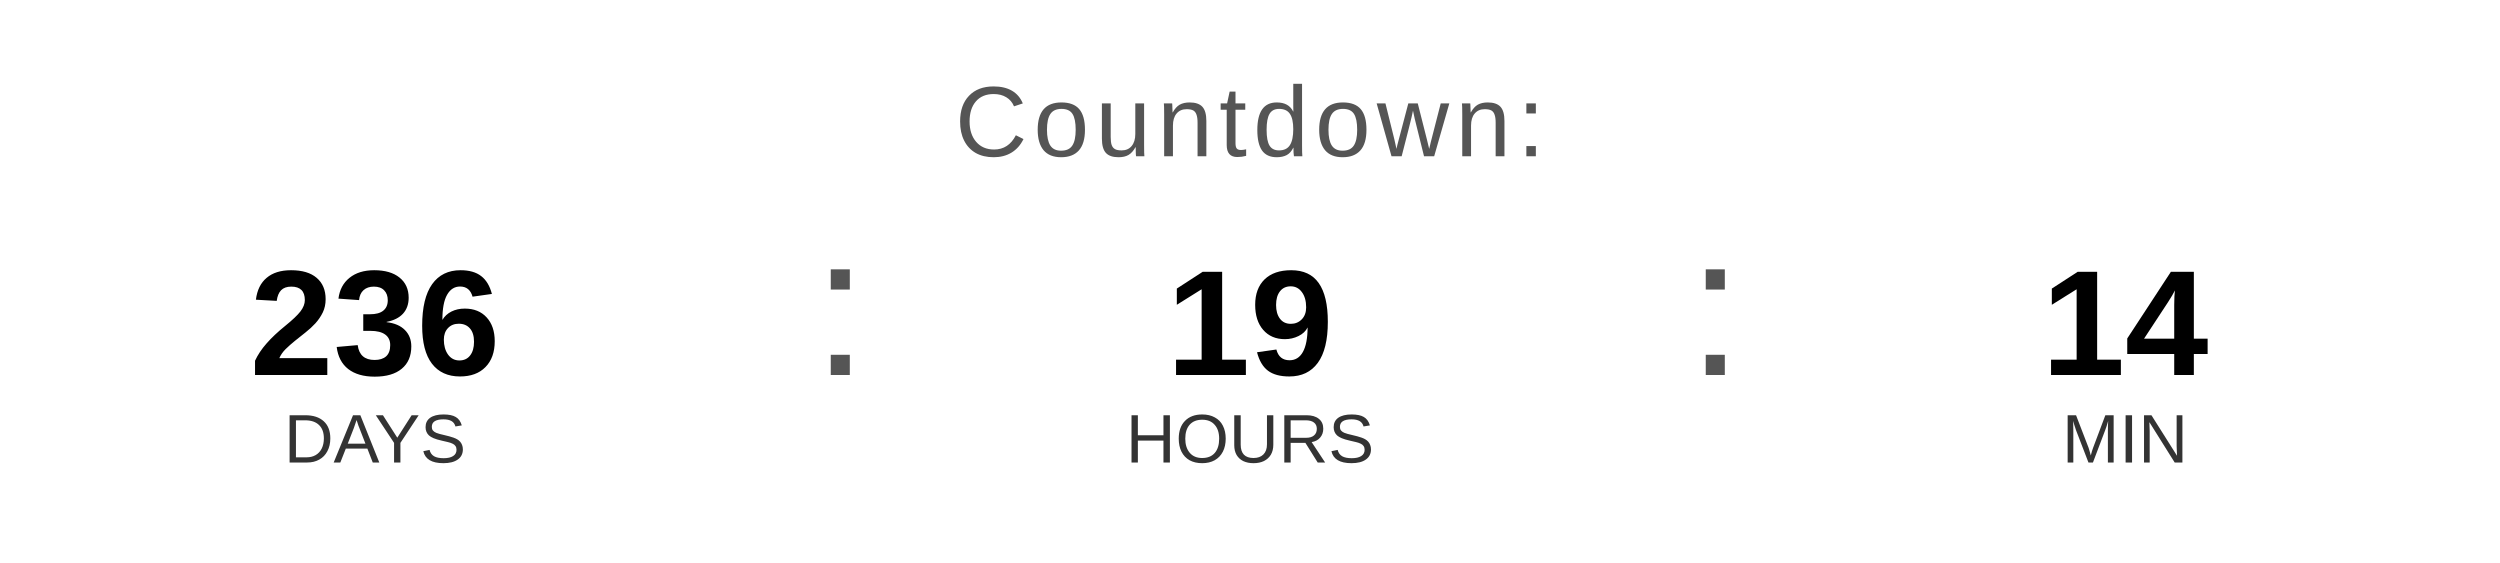
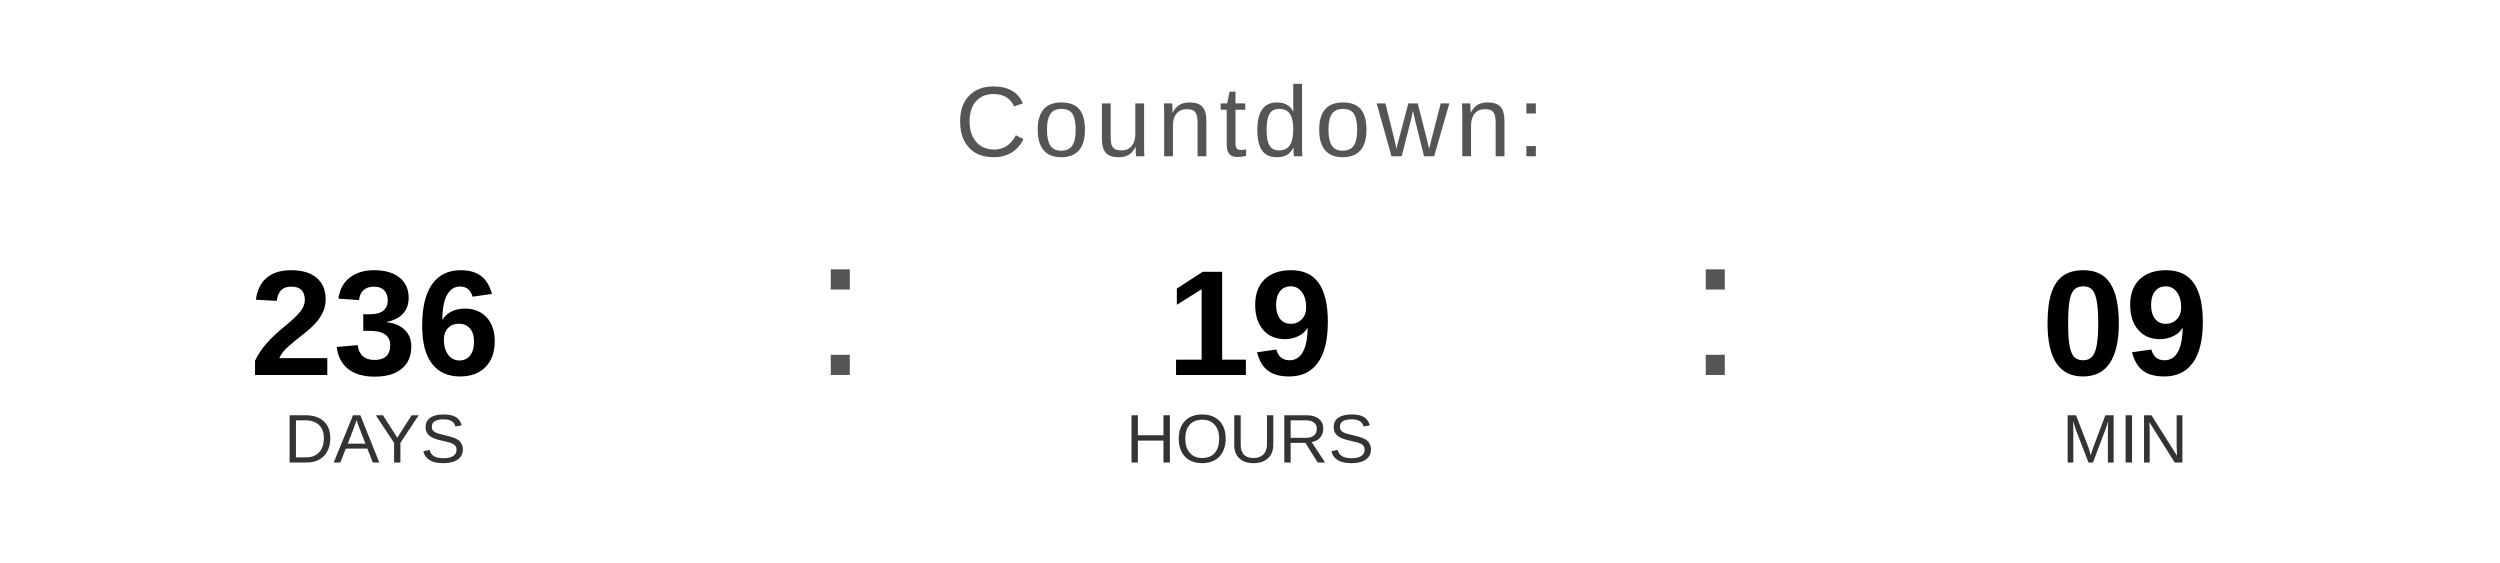
<svg xmlns="http://www.w3.org/2000/svg" width="400" height="90" viewBox="0 0 400 90">
  <text x="200" y="25" font-family="Arial, Helvetica, sans-serif" font-size="16" fill="#555555" text-anchor="middle" letter-spacing="1">
    Countdown:
  </text>
  <text x="60" y="60" font-family="Arial, Helvetica, sans-serif" font-size="24" font-weight="bold" fill="#000000" text-anchor="middle">236</text>
  <text x="60" y="74" font-family="Arial, Helvetica, sans-serif" font-size="11" fill="#333333" text-anchor="middle">DAYS</text>
  <text x="130" y="60" font-family="Arial, sans-serif" font-size="32" fill="#555555">:</text>
  <text x="200" y="60" font-family="Arial, Helvetica, sans-serif" font-size="24" font-weight="bold" fill="#000000" text-anchor="middle">19</text>
  <text x="200" y="74" font-family="Arial, Helvetica, sans-serif" font-size="11" fill="#333333" text-anchor="middle">HOURS</text>
  <text x="270" y="60" font-family="Arial, sans-serif" font-size="32" fill="#555555">:</text>
-   <text x="340" y="60" font-family="Arial, Helvetica, sans-serif" font-size="24" font-weight="bold" fill="#000000" text-anchor="middle">14</text>
+   <text x="340" y="60" font-family="Arial, Helvetica, sans-serif" font-size="24" font-weight="bold" fill="#000000" text-anchor="middle">09</text>
  <text x="340" y="74" font-family="Arial, Helvetica, sans-serif" font-size="11" fill="#333333" text-anchor="middle">MIN</text>
</svg>
